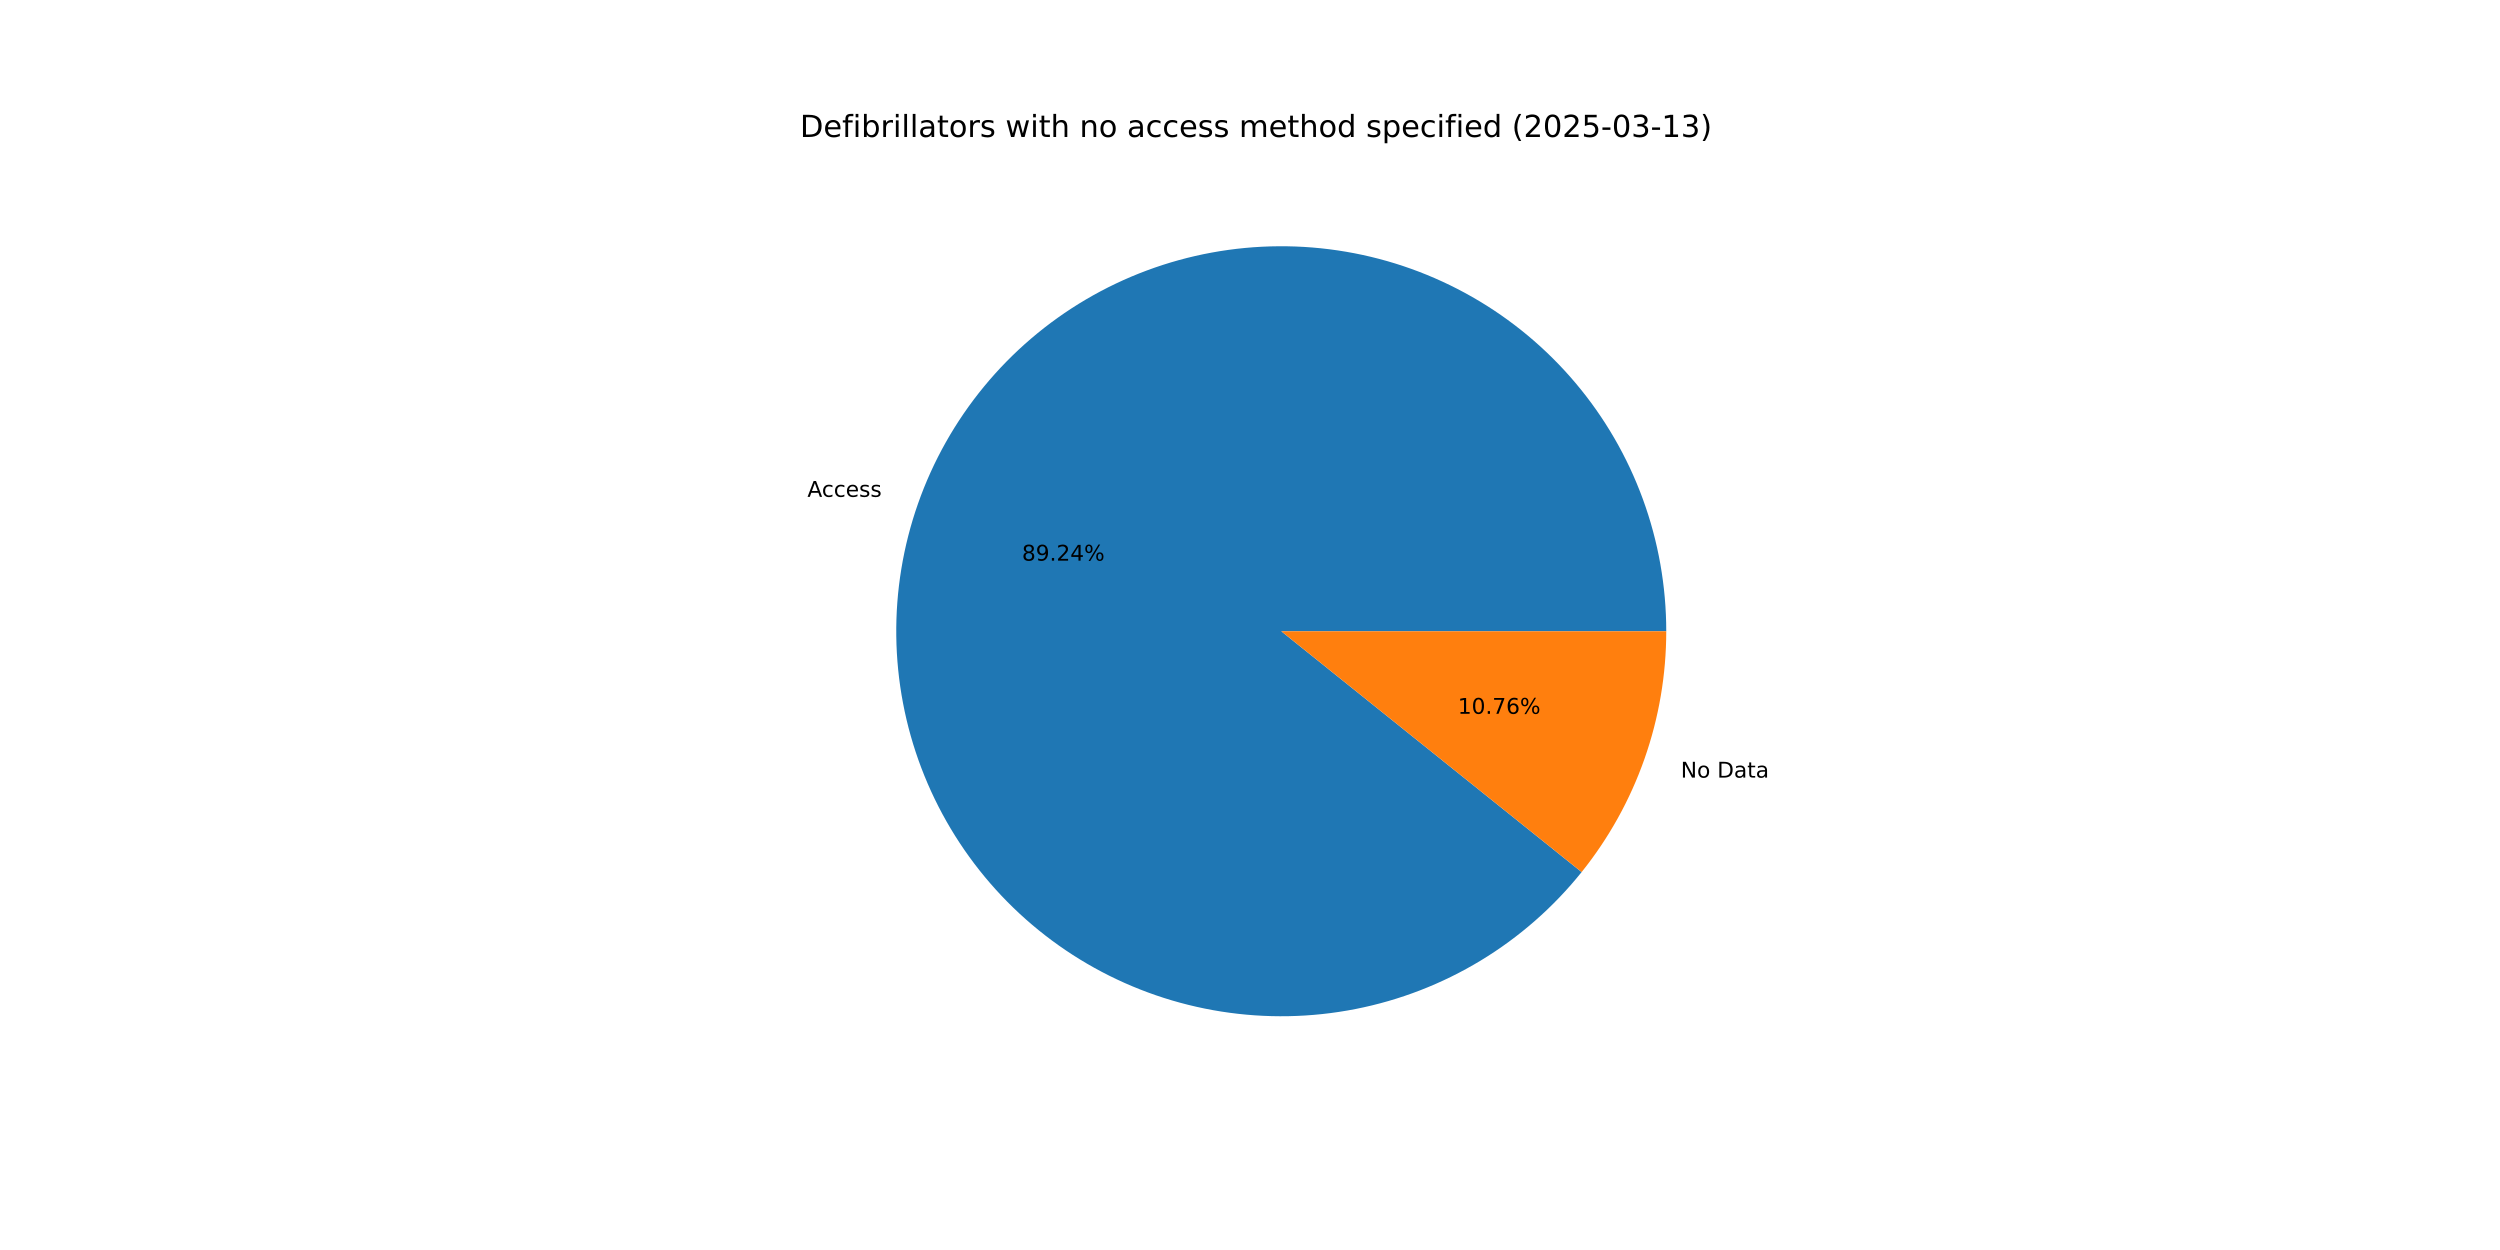
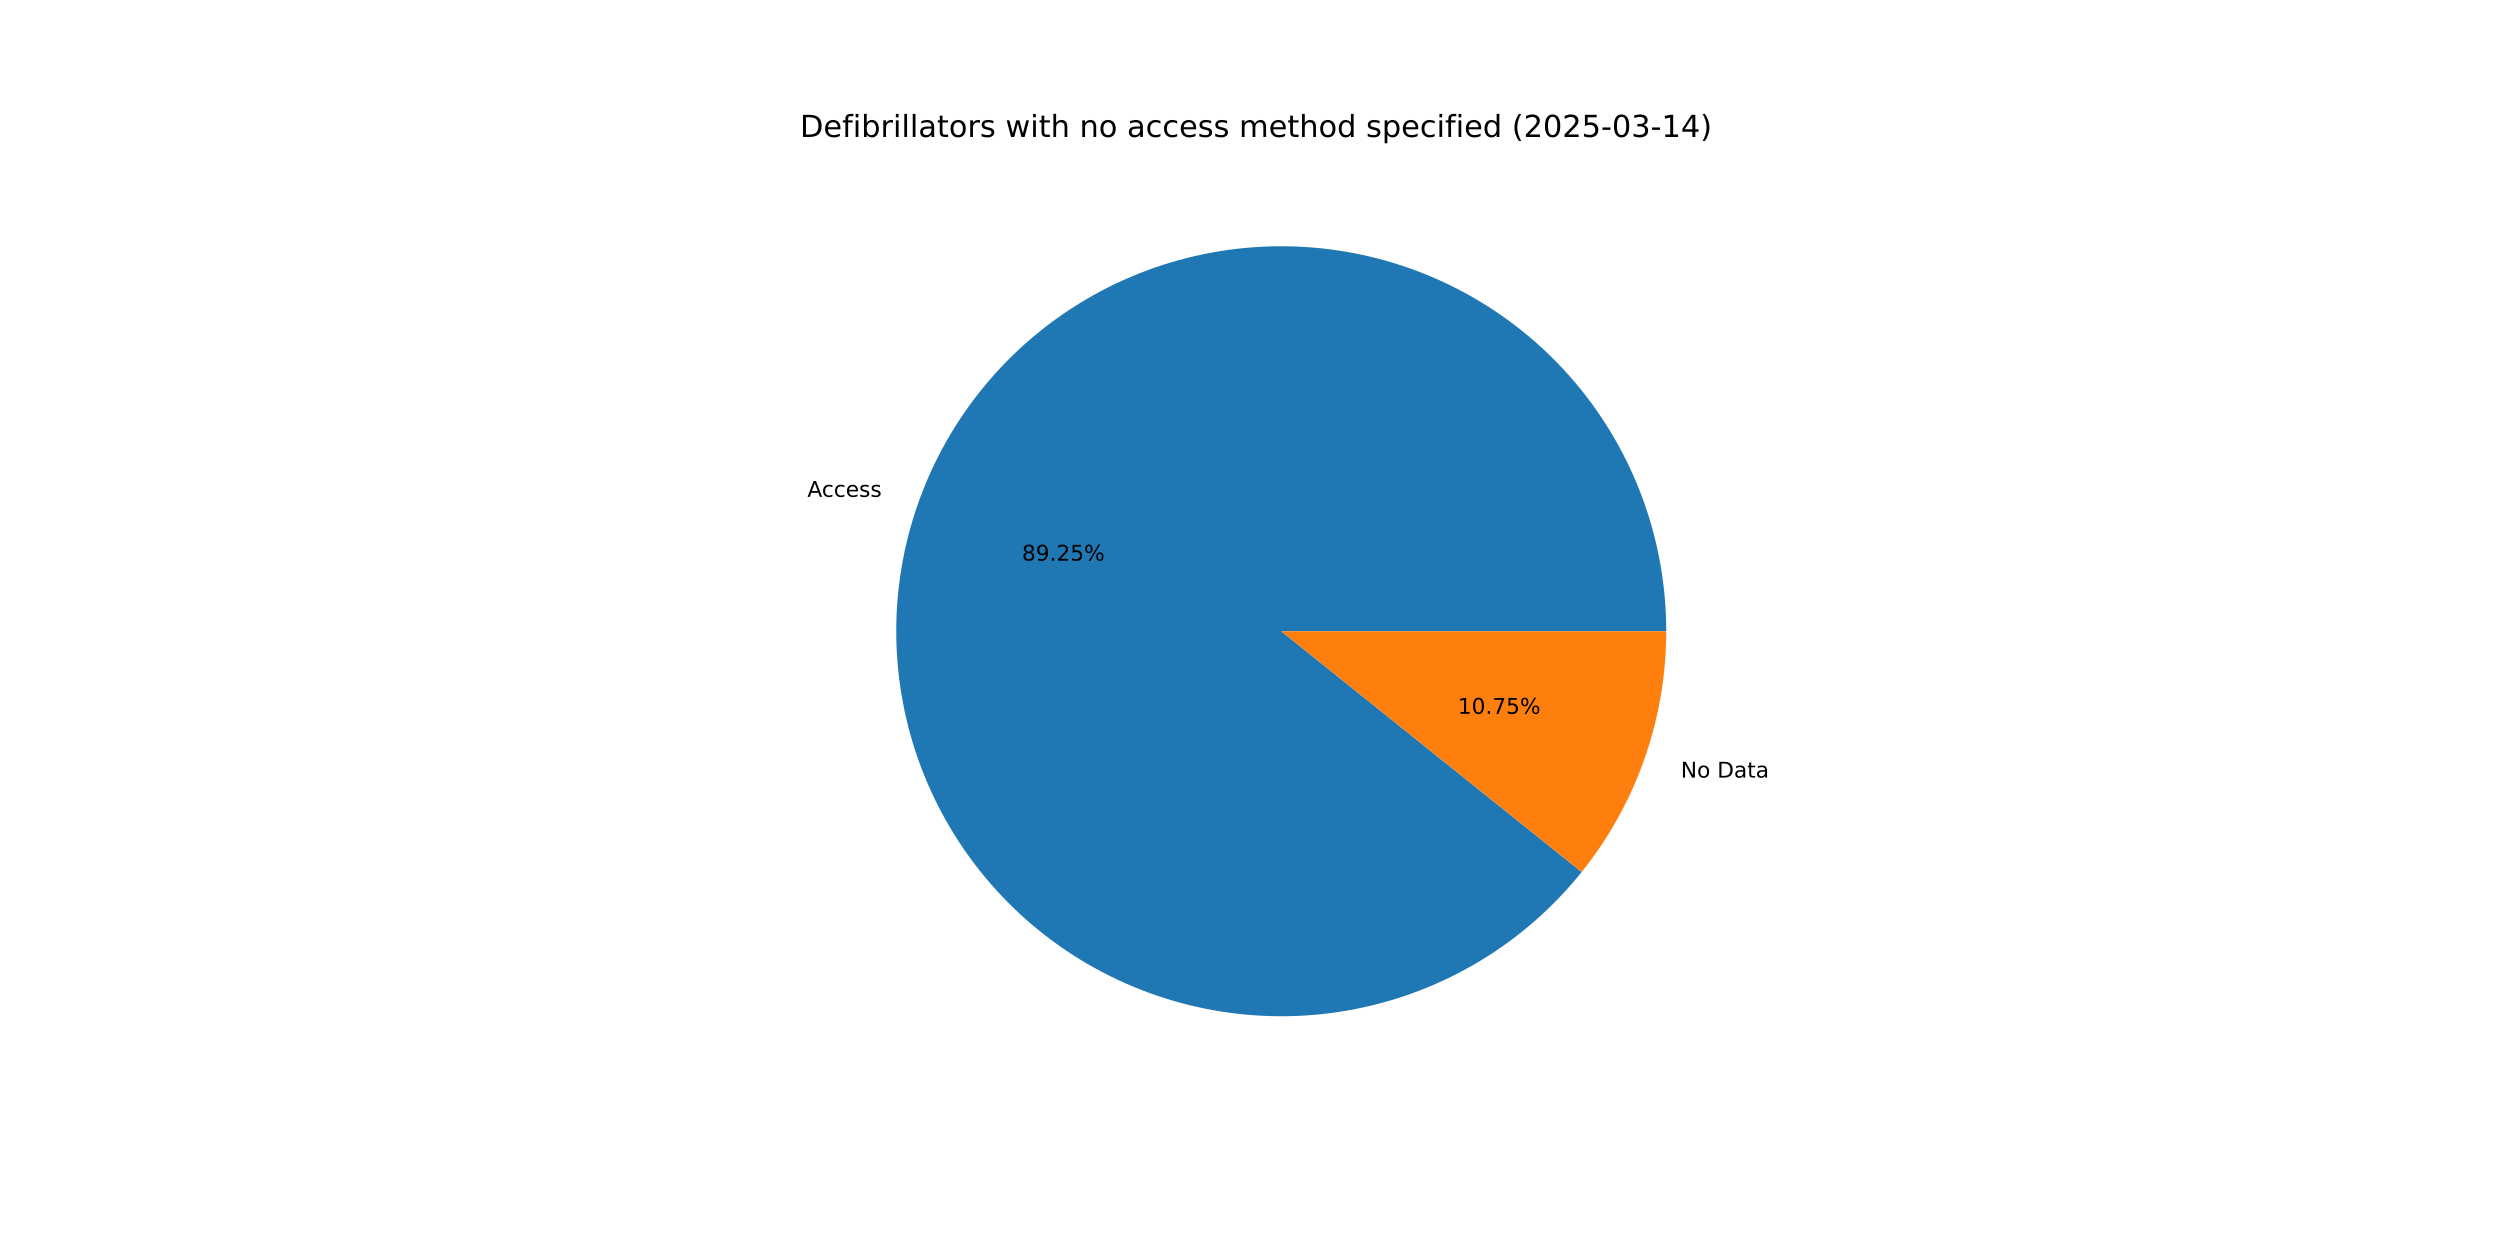
<svg xmlns="http://www.w3.org/2000/svg" xmlns:xlink="http://www.w3.org/1999/xlink" width="1152pt" height="576pt" viewBox="0 0 1152 576" version="1.1">
  <defs>
    <style type="text/css">*{stroke-linejoin: round; stroke-linecap: butt}</style>
  </defs>
  <g id="figure_1">
    <g id="patch_1">
      <path d="M 0 576  L 1152 576  L 1152 0  L 0 0  z " style="fill: #ffffff" />
    </g>
    <g id="axes_1">
      <g id="patch_2">
-         <path d="M 767.808 290.88  C 767.808 270.102 764.158 249.485 757.024 229.97  C 749.891 210.456 739.384 192.345 725.984 176.466  C 712.584 160.586 696.498 147.184 678.46 136.87  C 660.423 126.557 640.713 119.492 620.231 115.998  C 599.749 112.504 578.812 112.636 558.376 116.386  C 537.939 120.137 518.32 127.449 500.413 137.988  C 482.507 148.527 466.59 162.13 453.391 178.177  C 440.191 194.223 429.912 212.464 423.024 232.067  C 416.136 251.67 412.745 272.331 413.006 293.107  C 413.267 313.883 417.176 334.453 424.554 353.876  C 431.932 373.3 442.665 391.277 456.263 406.987  C 469.861 422.697 486.115 435.897 504.28 445.983  C 522.445 456.069 542.242 462.886 562.766 466.123  C 583.29 469.359 604.224 468.965 624.612 464.958  C 645 460.951 664.526 453.393 682.299 442.63  C 700.072 431.867 715.816 418.065 728.813 401.855  L 590.4 290.88  z " style="fill: #1f77b4" />
+         <path d="M 767.808 290.88  C 767.808 270.102 764.158 249.484 757.024 229.969  C 749.89 210.454 739.383 192.343 725.982 176.464  C 712.581 160.584 696.495 147.182 678.457 136.868  C 660.419 126.555 640.708 119.49 620.226 115.997  C 599.743 112.504 578.806 112.636 558.369 116.388  C 537.932 120.139 518.312 127.452 500.406 137.992  C 482.5 148.532 466.583 162.137 453.384 178.184  C 440.185 194.232 429.908 212.474 423.021 232.077  C 416.134 251.681 412.744 272.343 413.006 293.12  C 413.268 313.896 417.179 334.466 424.559 353.89  C 431.938 373.313 442.673 391.29 456.273 406.999  C 469.873 422.708 486.128 435.906 504.295 445.991  C 522.461 456.076 542.259 462.891 562.784 466.125  C 583.309 469.36 604.244 468.963 624.632 464.954  C 645.019 460.945 664.545 453.385 682.317 442.62  C 700.089 431.854 715.832 418.05 728.827 401.837  L 590.4 290.88  z " style="fill: #1f77b4" />
      </g>
      <g id="patch_3">
-         <path d="M 728.813 401.855  C 741.343 386.227 751.135 368.59 757.776 349.693  C 764.416 330.796 767.808 310.91 767.808 290.88  L 590.4 290.88  z " style="fill: #ff7f0e" />
+         <path d="M 728.827 401.837  C 741.352 386.211 751.142 368.577 757.779 349.682  C 764.417 330.788 767.808 310.906 767.808 290.88  L 590.4 290.88  z " style="fill: #ff7f0e" />
      </g>
      <g id="matplotlib.axis_1" />
      <g id="matplotlib.axis_2" />
      <g id="text_1">
-         <g transform="translate(372.0524 228.9449) scale(0.1 -0.1)">
+         <g transform="translate(372.0483 228.9567) scale(0.1 -0.1)">
          <defs>
            <path id="DejaVuSans-41" d="M 2188 4044  L 1331 1722  L 3047 1722  L 2188 4044  z M 1831 4666  L 2547 4666  L 4325 0  L 3669 0  L 3244 1197  L 1141 1197  L 716 0  L 50 0  L 1831 4666  z " transform="scale(0.015625)" />
            <path id="DejaVuSans-63" d="M 3122 3366  L 3122 2828  Q 2878 2963 2633 3030  Q 2388 3097 2138 3097  Q 1578 3097 1268 2742  Q 959 2388 959 1747  Q 959 1106 1268 751  Q 1578 397 2138 397  Q 2388 397 2633 464  Q 2878 531 3122 666  L 3122 134  Q 2881 22 2623 -34  Q 2366 -91 2075 -91  Q 1284 -91 818 406  Q 353 903 353 1747  Q 353 2603 823 3093  Q 1294 3584 2113 3584  Q 2378 3584 2631 3529  Q 2884 3475 3122 3366  z " transform="scale(0.015625)" />
            <path id="DejaVuSans-65" d="M 3597 1894  L 3597 1613  L 953 1613  Q 991 1019 1311 708  Q 1631 397 2203 397  Q 2534 397 2845 478  Q 3156 559 3463 722  L 3463 178  Q 3153 47 2828 -22  Q 2503 -91 2169 -91  Q 1331 -91 842 396  Q 353 884 353 1716  Q 353 2575 817 3079  Q 1281 3584 2069 3584  Q 2775 3584 3186 3129  Q 3597 2675 3597 1894  z M 3022 2063  Q 3016 2534 2758 2815  Q 2500 3097 2075 3097  Q 1594 3097 1305 2825  Q 1016 2553 972 2059  L 3022 2063  z " transform="scale(0.015625)" />
            <path id="DejaVuSans-73" d="M 2834 3397  L 2834 2853  Q 2591 2978 2328 3040  Q 2066 3103 1784 3103  Q 1356 3103 1142 2972  Q 928 2841 928 2578  Q 928 2378 1081 2264  Q 1234 2150 1697 2047  L 1894 2003  Q 2506 1872 2764 1633  Q 3022 1394 3022 966  Q 3022 478 2636 193  Q 2250 -91 1575 -91  Q 1294 -91 989 -36  Q 684 19 347 128  L 347 722  Q 666 556 975 473  Q 1284 391 1588 391  Q 1994 391 2212 530  Q 2431 669 2431 922  Q 2431 1156 2273 1281  Q 2116 1406 1581 1522  L 1381 1569  Q 847 1681 609 1914  Q 372 2147 372 2553  Q 372 3047 722 3315  Q 1072 3584 1716 3584  Q 2034 3584 2315 3537  Q 2597 3491 2834 3397  z " transform="scale(0.015625)" />
          </defs>
          <use xlink:href="#DejaVuSans-41" />
          <use xlink:href="#DejaVuSans-63" x="66.658" />
          <use xlink:href="#DejaVuSans-63" x="121.639" />
          <use xlink:href="#DejaVuSans-65" x="176.619" />
          <use xlink:href="#DejaVuSans-73" x="238.143" />
          <use xlink:href="#DejaVuSans-73" x="290.242" />
        </g>
      </g>
      <g id="text_2">
-         <g transform="translate(470.9098 258.3515) scale(0.1 -0.1)">
+         <g transform="translate(470.9075 258.3579) scale(0.1 -0.1)">
          <defs>
            <path id="DejaVuSans-38" d="M 2034 2216  Q 1584 2216 1326 1975  Q 1069 1734 1069 1313  Q 1069 891 1326 650  Q 1584 409 2034 409  Q 2484 409 2743 651  Q 3003 894 3003 1313  Q 3003 1734 2745 1975  Q 2488 2216 2034 2216  z M 1403 2484  Q 997 2584 770 2862  Q 544 3141 544 3541  Q 544 4100 942 4425  Q 1341 4750 2034 4750  Q 2731 4750 3128 4425  Q 3525 4100 3525 3541  Q 3525 3141 3298 2862  Q 3072 2584 2669 2484  Q 3125 2378 3379 2068  Q 3634 1759 3634 1313  Q 3634 634 3220 271  Q 2806 -91 2034 -91  Q 1263 -91 848 271  Q 434 634 434 1313  Q 434 1759 690 2068  Q 947 2378 1403 2484  z M 1172 3481  Q 1172 3119 1398 2916  Q 1625 2713 2034 2713  Q 2441 2713 2670 2916  Q 2900 3119 2900 3481  Q 2900 3844 2670 4047  Q 2441 4250 2034 4250  Q 1625 4250 1398 4047  Q 1172 3844 1172 3481  z " transform="scale(0.015625)" />
            <path id="DejaVuSans-39" d="M 703 97  L 703 672  Q 941 559 1184 500  Q 1428 441 1663 441  Q 2288 441 2617 861  Q 2947 1281 2994 2138  Q 2813 1869 2534 1725  Q 2256 1581 1919 1581  Q 1219 1581 811 2004  Q 403 2428 403 3163  Q 403 3881 828 4315  Q 1253 4750 1959 4750  Q 2769 4750 3195 4129  Q 3622 3509 3622 2328  Q 3622 1225 3098 567  Q 2575 -91 1691 -91  Q 1453 -91 1209 -44  Q 966 3 703 97  z M 1959 2075  Q 2384 2075 2632 2365  Q 2881 2656 2881 3163  Q 2881 3666 2632 3958  Q 2384 4250 1959 4250  Q 1534 4250 1286 3958  Q 1038 3666 1038 3163  Q 1038 2656 1286 2365  Q 1534 2075 1959 2075  z " transform="scale(0.015625)" />
            <path id="DejaVuSans-2e" d="M 684 794  L 1344 794  L 1344 0  L 684 0  L 684 794  z " transform="scale(0.015625)" />
            <path id="DejaVuSans-32" d="M 1228 531  L 3431 531  L 3431 0  L 469 0  L 469 531  Q 828 903 1448 1529  Q 2069 2156 2228 2338  Q 2531 2678 2651 2914  Q 2772 3150 2772 3378  Q 2772 3750 2511 3984  Q 2250 4219 1831 4219  Q 1534 4219 1204 4116  Q 875 4013 500 3803  L 500 4441  Q 881 4594 1212 4672  Q 1544 4750 1819 4750  Q 2544 4750 2975 4387  Q 3406 4025 3406 3419  Q 3406 3131 3298 2873  Q 3191 2616 2906 2266  Q 2828 2175 2409 1742  Q 1991 1309 1228 531  z " transform="scale(0.015625)" />
-             <path id="DejaVuSans-34" d="M 2419 4116  L 825 1625  L 2419 1625  L 2419 4116  z M 2253 4666  L 3047 4666  L 3047 1625  L 3713 1625  L 3713 1100  L 3047 1100  L 3047 0  L 2419 0  L 2419 1100  L 313 1100  L 313 1709  L 2253 4666  z " transform="scale(0.015625)" />
+             <path id="DejaVuSans-35" d="M 691 4666  L 3169 4666  L 3169 4134  L 1269 4134  L 1269 2991  Q 1406 3038 1543 3061  Q 1681 3084 1819 3084  Q 2600 3084 3056 2656  Q 3513 2228 3513 1497  Q 3513 744 3044 326  Q 2575 -91 1722 -91  Q 1428 -91 1123 -41  Q 819 9 494 109  L 494 744  Q 775 591 1075 516  Q 1375 441 1709 441  Q 2250 441 2565 725  Q 2881 1009 2881 1497  Q 2881 1984 2565 2268  Q 2250 2553 1709 2553  Q 1456 2553 1204 2497  Q 953 2441 691 2322  L 691 4666  z " transform="scale(0.015625)" />
            <path id="DejaVuSans-25" d="M 4653 2053  Q 4381 2053 4226 1822  Q 4072 1591 4072 1178  Q 4072 772 4226 539  Q 4381 306 4653 306  Q 4919 306 5073 539  Q 5228 772 5228 1178  Q 5228 1588 5073 1820  Q 4919 2053 4653 2053  z M 4653 2450  Q 5147 2450 5437 2106  Q 5728 1763 5728 1178  Q 5728 594 5436 251  Q 5144 -91 4653 -91  Q 4153 -91 3862 251  Q 3572 594 3572 1178  Q 3572 1766 3864 2108  Q 4156 2450 4653 2450  z M 1428 4353  Q 1159 4353 1004 4120  Q 850 3888 850 3481  Q 850 3069 1003 2837  Q 1156 2606 1428 2606  Q 1700 2606 1854 2837  Q 2009 3069 2009 3481  Q 2009 3884 1853 4118  Q 1697 4353 1428 4353  z M 4250 4750  L 4750 4750  L 1831 -91  L 1331 -91  L 4250 4750  z M 1428 4750  Q 1922 4750 2215 4408  Q 2509 4066 2509 3481  Q 2509 2891 2217 2550  Q 1925 2209 1428 2209  Q 931 2209 642 2551  Q 353 2894 353 3481  Q 353 4063 643 4406  Q 934 4750 1428 4750  z " transform="scale(0.015625)" />
          </defs>
          <use xlink:href="#DejaVuSans-38" />
          <use xlink:href="#DejaVuSans-39" x="63.623" />
          <use xlink:href="#DejaVuSans-2e" x="127.246" />
          <use xlink:href="#DejaVuSans-32" x="159.033" />
-           <use xlink:href="#DejaVuSans-34" x="222.656" />
+           <use xlink:href="#DejaVuSans-35" x="222.656" />
          <use xlink:href="#DejaVuSans-25" x="286.279" />
        </g>
      </g>
      <g id="text_3">
-         <g transform="translate(774.5132 358.3338) scale(0.1 -0.1)">
+         <g transform="translate(774.5174 358.322) scale(0.1 -0.1)">
          <defs>
            <path id="DejaVuSans-4e" d="M 628 4666  L 1478 4666  L 3547 763  L 3547 4666  L 4159 4666  L 4159 0  L 3309 0  L 1241 3903  L 1241 0  L 628 0  L 628 4666  z " transform="scale(0.015625)" />
            <path id="DejaVuSans-6f" d="M 1959 3097  Q 1497 3097 1228 2736  Q 959 2375 959 1747  Q 959 1119 1226 758  Q 1494 397 1959 397  Q 2419 397 2687 759  Q 2956 1122 2956 1747  Q 2956 2369 2687 2733  Q 2419 3097 1959 3097  z M 1959 3584  Q 2709 3584 3137 3096  Q 3566 2609 3566 1747  Q 3566 888 3137 398  Q 2709 -91 1959 -91  Q 1206 -91 779 398  Q 353 888 353 1747  Q 353 2609 779 3096  Q 1206 3584 1959 3584  z " transform="scale(0.015625)" />
            <path id="DejaVuSans-20" transform="scale(0.015625)" />
            <path id="DejaVuSans-44" d="M 1259 4147  L 1259 519  L 2022 519  Q 2988 519 3436 956  Q 3884 1394 3884 2338  Q 3884 3275 3436 3711  Q 2988 4147 2022 4147  L 1259 4147  z M 628 4666  L 1925 4666  Q 3281 4666 3915 4102  Q 4550 3538 4550 2338  Q 4550 1131 3912 565  Q 3275 0 1925 0  L 628 0  L 628 4666  z " transform="scale(0.015625)" />
            <path id="DejaVuSans-61" d="M 2194 1759  Q 1497 1759 1228 1600  Q 959 1441 959 1056  Q 959 750 1161 570  Q 1363 391 1709 391  Q 2188 391 2477 730  Q 2766 1069 2766 1631  L 2766 1759  L 2194 1759  z M 3341 1997  L 3341 0  L 2766 0  L 2766 531  Q 2569 213 2275 61  Q 1981 -91 1556 -91  Q 1019 -91 701 211  Q 384 513 384 1019  Q 384 1609 779 1909  Q 1175 2209 1959 2209  L 2766 2209  L 2766 2266  Q 2766 2663 2505 2880  Q 2244 3097 1772 3097  Q 1472 3097 1187 3025  Q 903 2953 641 2809  L 641 3341  Q 956 3463 1253 3523  Q 1550 3584 1831 3584  Q 2591 3584 2966 3190  Q 3341 2797 3341 1997  z " transform="scale(0.015625)" />
            <path id="DejaVuSans-74" d="M 1172 4494  L 1172 3500  L 2356 3500  L 2356 3053  L 1172 3053  L 1172 1153  Q 1172 725 1289 603  Q 1406 481 1766 481  L 2356 481  L 2356 0  L 1766 0  Q 1100 0 847 248  Q 594 497 594 1153  L 594 3053  L 172 3053  L 172 3500  L 594 3500  L 594 4494  L 1172 4494  z " transform="scale(0.015625)" />
          </defs>
          <use xlink:href="#DejaVuSans-4e" />
          <use xlink:href="#DejaVuSans-6f" x="74.805" />
          <use xlink:href="#DejaVuSans-20" x="135.986" />
          <use xlink:href="#DejaVuSans-44" x="167.773" />
          <use xlink:href="#DejaVuSans-61" x="244.775" />
          <use xlink:href="#DejaVuSans-74" x="306.055" />
          <use xlink:href="#DejaVuSans-61" x="345.264" />
        </g>
      </g>
      <g id="text_4">
-         <g transform="translate(671.7606 328.9272) scale(0.1 -0.1)">
+         <g transform="translate(671.7628 328.9208) scale(0.1 -0.1)">
          <defs>
            <path id="DejaVuSans-31" d="M 794 531  L 1825 531  L 1825 4091  L 703 3866  L 703 4441  L 1819 4666  L 2450 4666  L 2450 531  L 3481 531  L 3481 0  L 794 0  L 794 531  z " transform="scale(0.015625)" />
            <path id="DejaVuSans-30" d="M 2034 4250  Q 1547 4250 1301 3770  Q 1056 3291 1056 2328  Q 1056 1369 1301 889  Q 1547 409 2034 409  Q 2525 409 2770 889  Q 3016 1369 3016 2328  Q 3016 3291 2770 3770  Q 2525 4250 2034 4250  z M 2034 4750  Q 2819 4750 3233 4129  Q 3647 3509 3647 2328  Q 3647 1150 3233 529  Q 2819 -91 2034 -91  Q 1250 -91 836 529  Q 422 1150 422 2328  Q 422 3509 836 4129  Q 1250 4750 2034 4750  z " transform="scale(0.015625)" />
            <path id="DejaVuSans-37" d="M 525 4666  L 3525 4666  L 3525 4397  L 1831 0  L 1172 0  L 2766 4134  L 525 4134  L 525 4666  z " transform="scale(0.015625)" />
-             <path id="DejaVuSans-36" d="M 2113 2584  Q 1688 2584 1439 2293  Q 1191 2003 1191 1497  Q 1191 994 1439 701  Q 1688 409 2113 409  Q 2538 409 2786 701  Q 3034 994 3034 1497  Q 3034 2003 2786 2293  Q 2538 2584 2113 2584  z M 3366 4563  L 3366 3988  Q 3128 4100 2886 4159  Q 2644 4219 2406 4219  Q 1781 4219 1451 3797  Q 1122 3375 1075 2522  Q 1259 2794 1537 2939  Q 1816 3084 2150 3084  Q 2853 3084 3261 2657  Q 3669 2231 3669 1497  Q 3669 778 3244 343  Q 2819 -91 2113 -91  Q 1303 -91 875 529  Q 447 1150 447 2328  Q 447 3434 972 4092  Q 1497 4750 2381 4750  Q 2619 4750 2861 4703  Q 3103 4656 3366 4563  z " transform="scale(0.015625)" />
          </defs>
          <use xlink:href="#DejaVuSans-31" />
          <use xlink:href="#DejaVuSans-30" x="63.623" />
          <use xlink:href="#DejaVuSans-2e" x="127.246" />
          <use xlink:href="#DejaVuSans-37" x="159.033" />
-           <use xlink:href="#DejaVuSans-36" x="222.656" />
+           <use xlink:href="#DejaVuSans-35" x="222.656" />
          <use xlink:href="#DejaVuSans-25" x="286.279" />
        </g>
      </g>
      <g id="text_5">
        <g transform="translate(368.64 63.12) scale(0.14 -0.14)">
          <defs>
            <path id="DejaVuSans-66" d="M 2375 4863  L 2375 4384  L 1825 4384  Q 1516 4384 1395 4259  Q 1275 4134 1275 3809  L 1275 3500  L 2222 3500  L 2222 3053  L 1275 3053  L 1275 0  L 697 0  L 697 3053  L 147 3053  L 147 3500  L 697 3500  L 697 3744  Q 697 4328 969 4595  Q 1241 4863 1831 4863  L 2375 4863  z " transform="scale(0.015625)" />
            <path id="DejaVuSans-69" d="M 603 3500  L 1178 3500  L 1178 0  L 603 0  L 603 3500  z M 603 4863  L 1178 4863  L 1178 4134  L 603 4134  L 603 4863  z " transform="scale(0.015625)" />
            <path id="DejaVuSans-62" d="M 3116 1747  Q 3116 2381 2855 2742  Q 2594 3103 2138 3103  Q 1681 3103 1420 2742  Q 1159 2381 1159 1747  Q 1159 1113 1420 752  Q 1681 391 2138 391  Q 2594 391 2855 752  Q 3116 1113 3116 1747  z M 1159 2969  Q 1341 3281 1617 3432  Q 1894 3584 2278 3584  Q 2916 3584 3314 3078  Q 3713 2572 3713 1747  Q 3713 922 3314 415  Q 2916 -91 2278 -91  Q 1894 -91 1617 61  Q 1341 213 1159 525  L 1159 0  L 581 0  L 581 4863  L 1159 4863  L 1159 2969  z " transform="scale(0.015625)" />
            <path id="DejaVuSans-72" d="M 2631 2963  Q 2534 3019 2420 3045  Q 2306 3072 2169 3072  Q 1681 3072 1420 2755  Q 1159 2438 1159 1844  L 1159 0  L 581 0  L 581 3500  L 1159 3500  L 1159 2956  Q 1341 3275 1631 3429  Q 1922 3584 2338 3584  Q 2397 3584 2469 3576  Q 2541 3569 2628 3553  L 2631 2963  z " transform="scale(0.015625)" />
            <path id="DejaVuSans-6c" d="M 603 4863  L 1178 4863  L 1178 0  L 603 0  L 603 4863  z " transform="scale(0.015625)" />
            <path id="DejaVuSans-77" d="M 269 3500  L 844 3500  L 1563 769  L 2278 3500  L 2956 3500  L 3675 769  L 4391 3500  L 4966 3500  L 4050 0  L 3372 0  L 2619 2869  L 1863 0  L 1184 0  L 269 3500  z " transform="scale(0.015625)" />
            <path id="DejaVuSans-68" d="M 3513 2113  L 3513 0  L 2938 0  L 2938 2094  Q 2938 2591 2744 2837  Q 2550 3084 2163 3084  Q 1697 3084 1428 2787  Q 1159 2491 1159 1978  L 1159 0  L 581 0  L 581 4863  L 1159 4863  L 1159 2956  Q 1366 3272 1645 3428  Q 1925 3584 2291 3584  Q 2894 3584 3203 3211  Q 3513 2838 3513 2113  z " transform="scale(0.015625)" />
            <path id="DejaVuSans-6e" d="M 3513 2113  L 3513 0  L 2938 0  L 2938 2094  Q 2938 2591 2744 2837  Q 2550 3084 2163 3084  Q 1697 3084 1428 2787  Q 1159 2491 1159 1978  L 1159 0  L 581 0  L 581 3500  L 1159 3500  L 1159 2956  Q 1366 3272 1645 3428  Q 1925 3584 2291 3584  Q 2894 3584 3203 3211  Q 3513 2838 3513 2113  z " transform="scale(0.015625)" />
            <path id="DejaVuSans-6d" d="M 3328 2828  Q 3544 3216 3844 3400  Q 4144 3584 4550 3584  Q 5097 3584 5394 3201  Q 5691 2819 5691 2113  L 5691 0  L 5113 0  L 5113 2094  Q 5113 2597 4934 2840  Q 4756 3084 4391 3084  Q 3944 3084 3684 2787  Q 3425 2491 3425 1978  L 3425 0  L 2847 0  L 2847 2094  Q 2847 2600 2669 2842  Q 2491 3084 2119 3084  Q 1678 3084 1418 2786  Q 1159 2488 1159 1978  L 1159 0  L 581 0  L 581 3500  L 1159 3500  L 1159 2956  Q 1356 3278 1631 3431  Q 1906 3584 2284 3584  Q 2666 3584 2933 3390  Q 3200 3197 3328 2828  z " transform="scale(0.015625)" />
            <path id="DejaVuSans-64" d="M 2906 2969  L 2906 4863  L 3481 4863  L 3481 0  L 2906 0  L 2906 525  Q 2725 213 2448 61  Q 2172 -91 1784 -91  Q 1150 -91 751 415  Q 353 922 353 1747  Q 353 2572 751 3078  Q 1150 3584 1784 3584  Q 2172 3584 2448 3432  Q 2725 3281 2906 2969  z M 947 1747  Q 947 1113 1208 752  Q 1469 391 1925 391  Q 2381 391 2643 752  Q 2906 1113 2906 1747  Q 2906 2381 2643 2742  Q 2381 3103 1925 3103  Q 1469 3103 1208 2742  Q 947 2381 947 1747  z " transform="scale(0.015625)" />
            <path id="DejaVuSans-70" d="M 1159 525  L 1159 -1331  L 581 -1331  L 581 3500  L 1159 3500  L 1159 2969  Q 1341 3281 1617 3432  Q 1894 3584 2278 3584  Q 2916 3584 3314 3078  Q 3713 2572 3713 1747  Q 3713 922 3314 415  Q 2916 -91 2278 -91  Q 1894 -91 1617 61  Q 1341 213 1159 525  z M 3116 1747  Q 3116 2381 2855 2742  Q 2594 3103 2138 3103  Q 1681 3103 1420 2742  Q 1159 2381 1159 1747  Q 1159 1113 1420 752  Q 1681 391 2138 391  Q 2594 391 2855 752  Q 3116 1113 3116 1747  z " transform="scale(0.015625)" />
            <path id="DejaVuSans-28" d="M 1984 4856  Q 1566 4138 1362 3434  Q 1159 2731 1159 2009  Q 1159 1288 1364 580  Q 1569 -128 1984 -844  L 1484 -844  Q 1016 -109 783 600  Q 550 1309 550 2009  Q 550 2706 781 3412  Q 1013 4119 1484 4856  L 1984 4856  z " transform="scale(0.015625)" />
-             <path id="DejaVuSans-35" d="M 691 4666  L 3169 4666  L 3169 4134  L 1269 4134  L 1269 2991  Q 1406 3038 1543 3061  Q 1681 3084 1819 3084  Q 2600 3084 3056 2656  Q 3513 2228 3513 1497  Q 3513 744 3044 326  Q 2575 -91 1722 -91  Q 1428 -91 1123 -41  Q 819 9 494 109  L 494 744  Q 775 591 1075 516  Q 1375 441 1709 441  Q 2250 441 2565 725  Q 2881 1009 2881 1497  Q 2881 1984 2565 2268  Q 2250 2553 1709 2553  Q 1456 2553 1204 2497  Q 953 2441 691 2322  L 691 4666  z " transform="scale(0.015625)" />
            <path id="DejaVuSans-2d" d="M 313 2009  L 1997 2009  L 1997 1497  L 313 1497  L 313 2009  z " transform="scale(0.015625)" />
            <path id="DejaVuSans-33" d="M 2597 2516  Q 3050 2419 3304 2112  Q 3559 1806 3559 1356  Q 3559 666 3084 287  Q 2609 -91 1734 -91  Q 1441 -91 1130 -33  Q 819 25 488 141  L 488 750  Q 750 597 1062 519  Q 1375 441 1716 441  Q 2309 441 2620 675  Q 2931 909 2931 1356  Q 2931 1769 2642 2001  Q 2353 2234 1838 2234  L 1294 2234  L 1294 2753  L 1863 2753  Q 2328 2753 2575 2939  Q 2822 3125 2822 3475  Q 2822 3834 2567 4026  Q 2313 4219 1838 4219  Q 1578 4219 1281 4162  Q 984 4106 628 3988  L 628 4550  Q 988 4650 1302 4700  Q 1616 4750 1894 4750  Q 2613 4750 3031 4423  Q 3450 4097 3450 3541  Q 3450 3153 3228 2886  Q 3006 2619 2597 2516  z " transform="scale(0.015625)" />
+             <path id="DejaVuSans-34" d="M 2419 4116  L 825 1625  L 2419 1625  L 2419 4116  z M 2253 4666  L 3047 4666  L 3047 1625  L 3713 1625  L 3713 1100  L 3047 1100  L 3047 0  L 2419 0  L 2419 1100  L 313 1100  L 313 1709  L 2253 4666  z " transform="scale(0.015625)" />
            <path id="DejaVuSans-29" d="M 513 4856  L 1013 4856  Q 1481 4119 1714 3412  Q 1947 2706 1947 2009  Q 1947 1309 1714 600  Q 1481 -109 1013 -844  L 513 -844  Q 928 -128 1133 580  Q 1338 1288 1338 2009  Q 1338 2731 1133 3434  Q 928 4138 513 4856  z " transform="scale(0.015625)" />
          </defs>
          <use xlink:href="#DejaVuSans-44" />
          <use xlink:href="#DejaVuSans-65" x="77.002" />
          <use xlink:href="#DejaVuSans-66" x="138.525" />
          <use xlink:href="#DejaVuSans-69" x="173.73" />
          <use xlink:href="#DejaVuSans-62" x="201.514" />
          <use xlink:href="#DejaVuSans-72" x="264.99" />
          <use xlink:href="#DejaVuSans-69" x="306.104" />
          <use xlink:href="#DejaVuSans-6c" x="333.887" />
          <use xlink:href="#DejaVuSans-6c" x="361.67" />
          <use xlink:href="#DejaVuSans-61" x="389.453" />
          <use xlink:href="#DejaVuSans-74" x="450.732" />
          <use xlink:href="#DejaVuSans-6f" x="489.941" />
          <use xlink:href="#DejaVuSans-72" x="551.123" />
          <use xlink:href="#DejaVuSans-73" x="592.236" />
          <use xlink:href="#DejaVuSans-20" x="644.336" />
          <use xlink:href="#DejaVuSans-77" x="676.123" />
          <use xlink:href="#DejaVuSans-69" x="757.91" />
          <use xlink:href="#DejaVuSans-74" x="785.693" />
          <use xlink:href="#DejaVuSans-68" x="824.902" />
          <use xlink:href="#DejaVuSans-20" x="888.281" />
          <use xlink:href="#DejaVuSans-6e" x="920.068" />
          <use xlink:href="#DejaVuSans-6f" x="983.447" />
          <use xlink:href="#DejaVuSans-20" x="1044.629" />
          <use xlink:href="#DejaVuSans-61" x="1076.416" />
          <use xlink:href="#DejaVuSans-63" x="1137.695" />
          <use xlink:href="#DejaVuSans-63" x="1192.676" />
          <use xlink:href="#DejaVuSans-65" x="1247.656" />
          <use xlink:href="#DejaVuSans-73" x="1309.18" />
          <use xlink:href="#DejaVuSans-73" x="1361.279" />
          <use xlink:href="#DejaVuSans-20" x="1413.379" />
          <use xlink:href="#DejaVuSans-6d" x="1445.166" />
          <use xlink:href="#DejaVuSans-65" x="1542.578" />
          <use xlink:href="#DejaVuSans-74" x="1604.102" />
          <use xlink:href="#DejaVuSans-68" x="1643.311" />
          <use xlink:href="#DejaVuSans-6f" x="1706.689" />
          <use xlink:href="#DejaVuSans-64" x="1767.871" />
          <use xlink:href="#DejaVuSans-20" x="1831.348" />
          <use xlink:href="#DejaVuSans-73" x="1863.135" />
          <use xlink:href="#DejaVuSans-70" x="1915.234" />
          <use xlink:href="#DejaVuSans-65" x="1978.711" />
          <use xlink:href="#DejaVuSans-63" x="2040.234" />
          <use xlink:href="#DejaVuSans-69" x="2095.215" />
          <use xlink:href="#DejaVuSans-66" x="2122.998" />
          <use xlink:href="#DejaVuSans-69" x="2158.203" />
          <use xlink:href="#DejaVuSans-65" x="2185.986" />
          <use xlink:href="#DejaVuSans-64" x="2247.51" />
          <use xlink:href="#DejaVuSans-20" x="2310.986" />
          <use xlink:href="#DejaVuSans-28" x="2342.773" />
          <use xlink:href="#DejaVuSans-32" x="2381.787" />
          <use xlink:href="#DejaVuSans-30" x="2445.41" />
          <use xlink:href="#DejaVuSans-32" x="2509.033" />
          <use xlink:href="#DejaVuSans-35" x="2572.656" />
          <use xlink:href="#DejaVuSans-2d" x="2636.279" />
          <use xlink:href="#DejaVuSans-30" x="2672.363" />
          <use xlink:href="#DejaVuSans-33" x="2735.986" />
          <use xlink:href="#DejaVuSans-2d" x="2799.609" />
          <use xlink:href="#DejaVuSans-31" x="2835.693" />
-           <use xlink:href="#DejaVuSans-33" x="2899.316" />
+           <use xlink:href="#DejaVuSans-34" x="2899.316" />
          <use xlink:href="#DejaVuSans-29" x="2962.939" />
        </g>
      </g>
    </g>
  </g>
</svg>
